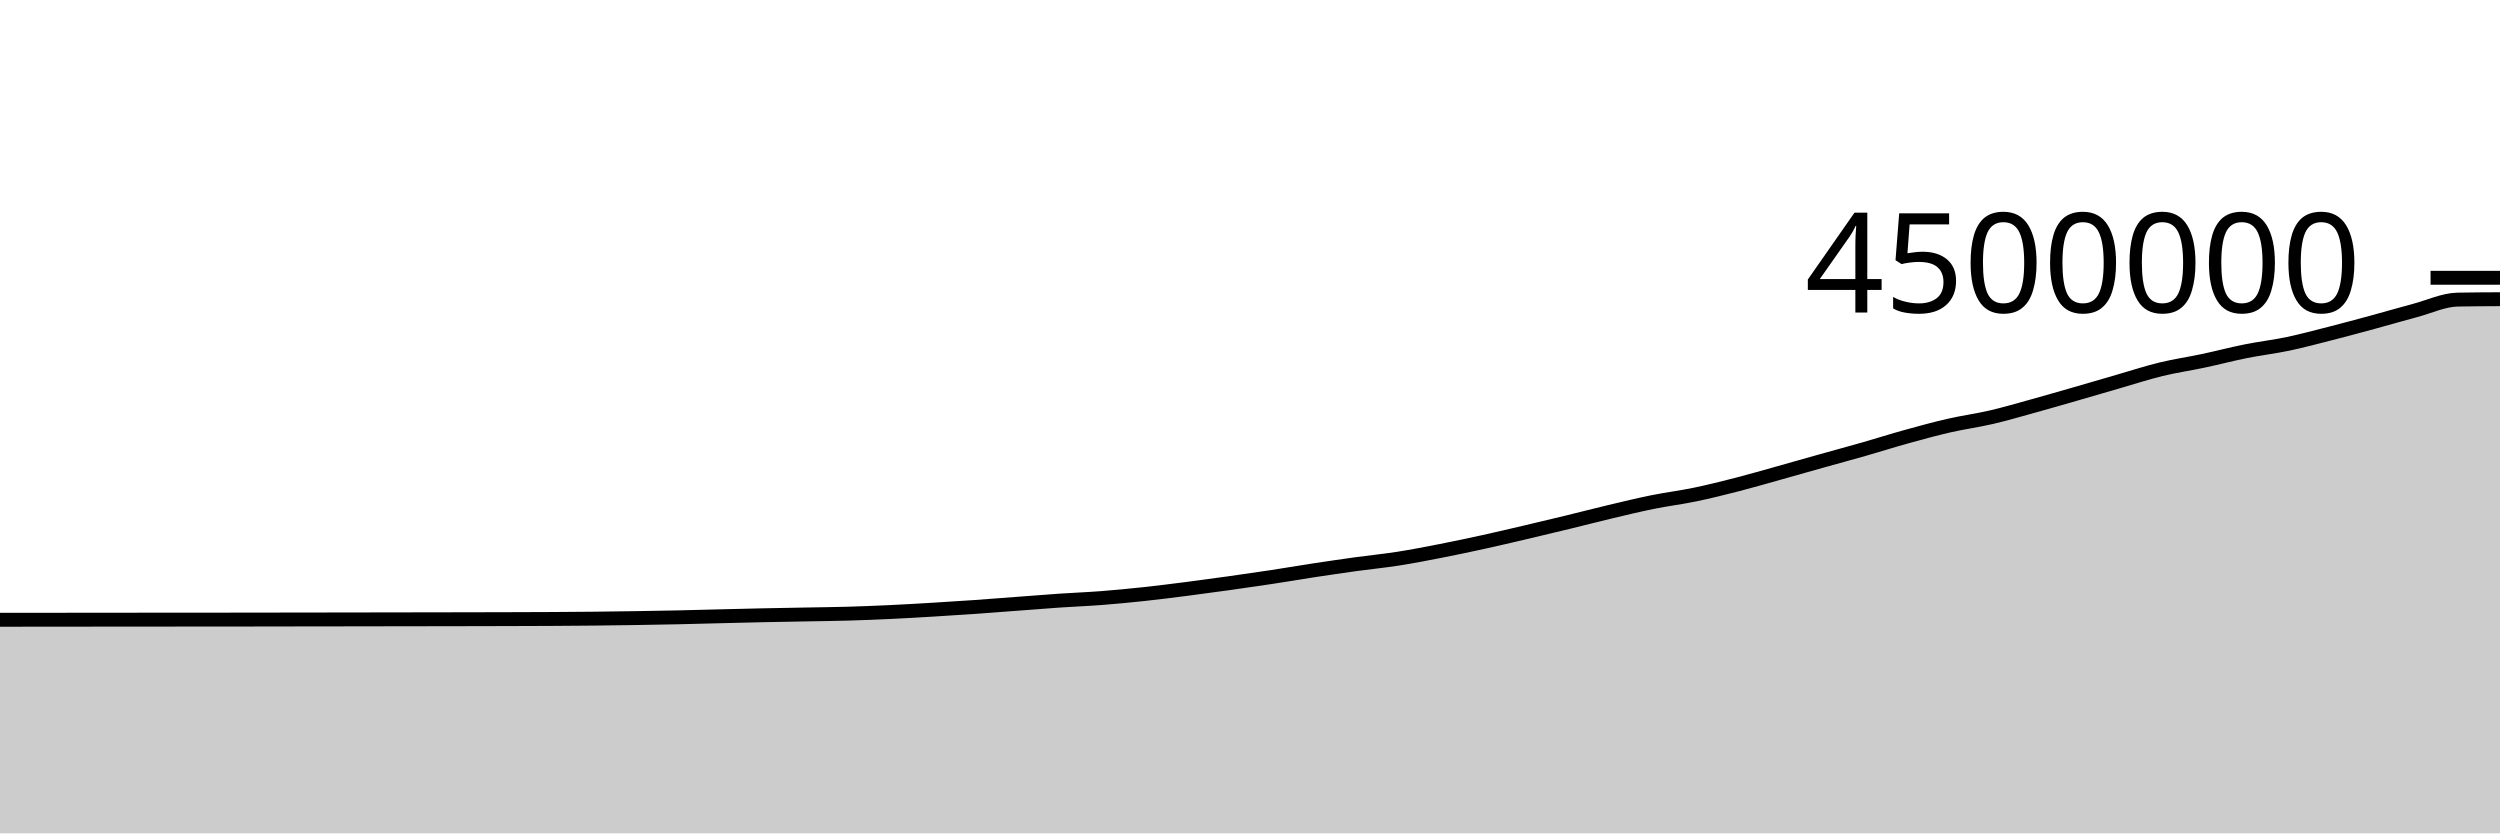
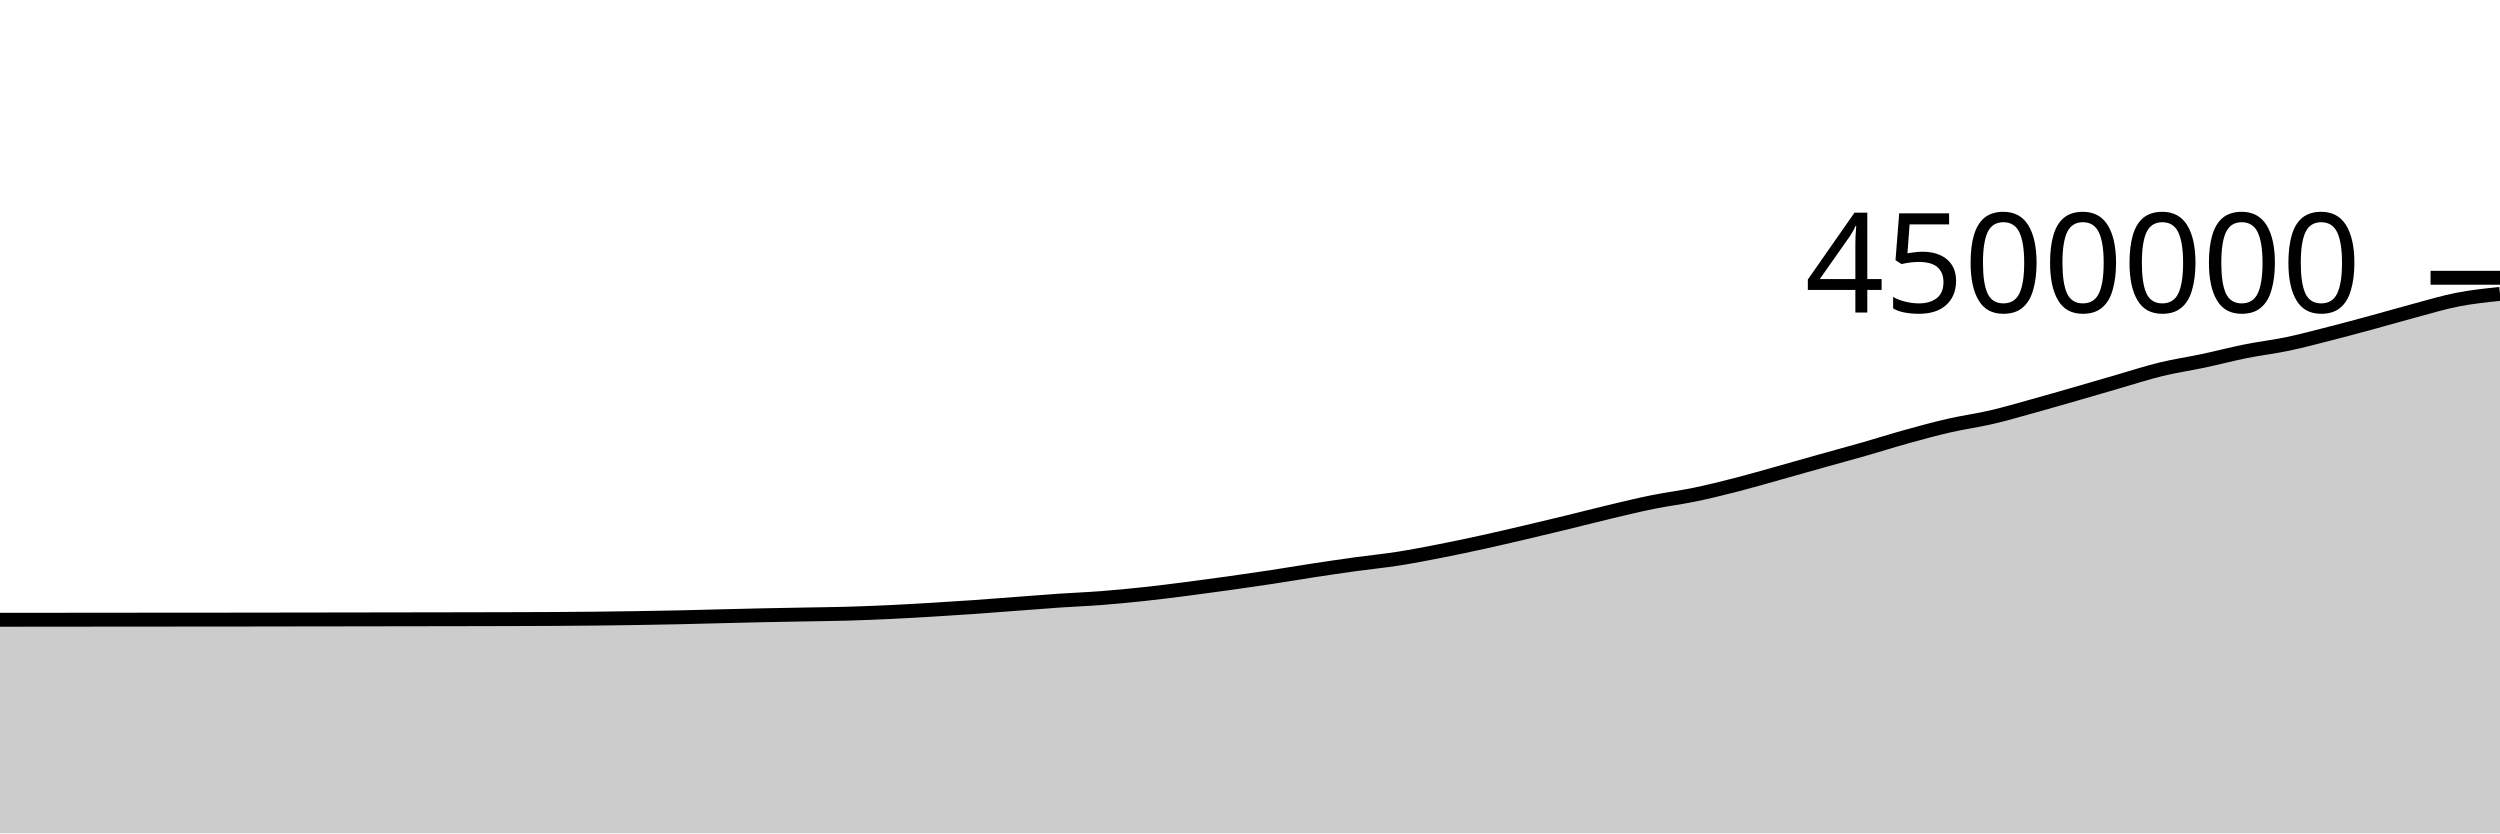
<svg xmlns="http://www.w3.org/2000/svg" viewBox="0 0 180 60">
  <g transform="translate(0,20)">
-     <path class="area" fill="rgba(0, 0, 0, 0.2)" d="M0,24.624C1.017,24.623,2.034,24.622,3.051,24.621C4.068,24.62,5.085,24.619,6.102,24.618C7.119,24.617,8.136,24.616,9.153,24.615C10.169,24.614,11.186,24.614,12.203,24.613C13.22,24.612,14.237,24.612,15.254,24.611C16.271,24.61,17.288,24.609,18.305,24.608C19.322,24.606,20.339,24.605,21.356,24.603C22.373,24.602,23.39,24.6,24.407,24.599C25.424,24.597,26.441,24.596,27.458,24.594C28.475,24.593,29.492,24.591,30.508,24.589C31.525,24.588,32.542,24.586,33.559,24.584C34.576,24.582,35.593,24.58,36.61,24.577C37.627,24.574,38.644,24.572,39.661,24.566C40.678,24.56,41.695,24.553,42.712,24.543C43.729,24.532,44.746,24.519,45.763,24.503C46.78,24.487,47.797,24.469,48.814,24.448C49.831,24.426,50.847,24.397,51.864,24.372C52.881,24.347,53.898,24.321,54.915,24.299C55.932,24.277,56.949,24.26,57.966,24.242C58.983,24.223,60,24.214,61.017,24.185C62.034,24.156,63.051,24.115,64.068,24.067C65.085,24.019,66.102,23.96,67.119,23.899C68.136,23.839,69.153,23.774,70.169,23.703C71.186,23.632,72.203,23.55,73.22,23.474C74.237,23.397,75.254,23.315,76.271,23.245C77.288,23.176,78.305,23.138,79.322,23.059C80.339,22.98,81.356,22.882,82.373,22.773C83.39,22.663,84.407,22.534,85.424,22.404C86.441,22.274,87.458,22.135,88.475,21.993C89.492,21.851,90.508,21.705,91.525,21.55C92.542,21.395,93.559,21.22,94.576,21.065C95.593,20.91,96.61,20.761,97.627,20.62C98.644,20.48,99.661,20.381,100.678,20.222C101.695,20.063,102.712,19.864,103.729,19.665C104.746,19.466,105.763,19.251,106.78,19.028C107.797,18.805,108.814,18.565,109.831,18.327C110.847,18.089,111.864,17.846,112.881,17.599C113.898,17.352,114.915,17.086,115.932,16.845C116.949,16.603,117.966,16.356,118.983,16.15C120,15.944,121.017,15.82,122.034,15.609C123.051,15.398,124.068,15.145,125.085,14.883C126.102,14.622,127.119,14.324,128.136,14.04C129.153,13.755,130.169,13.464,131.186,13.179C132.203,12.894,133.22,12.621,134.237,12.33C135.254,12.039,136.271,11.714,137.288,11.433C138.305,11.151,139.322,10.873,140.339,10.64C141.356,10.408,142.373,10.273,143.39,10.036C144.407,9.798,145.424,9.499,146.441,9.217C147.458,8.936,148.475,8.64,149.492,8.348C150.508,8.055,151.525,7.755,152.542,7.461C153.559,7.168,154.576,6.834,155.593,6.587C156.61,6.34,157.627,6.195,158.644,5.978C159.661,5.762,160.678,5.494,161.695,5.29C162.712,5.086,163.729,4.969,164.746,4.755C165.763,4.541,166.78,4.266,167.797,4.007C168.814,3.747,169.831,3.473,170.847,3.197C171.864,2.921,172.881,2.622,173.898,2.351C174.915,2.08,175.932,1.591,176.949,1.571C177.966,1.552,178.983,1.547,180,1.542L180,40C178.983,40,177.966,40,176.949,40C175.932,40,174.915,40,173.898,40C172.881,40,171.864,40,170.847,40C169.831,40,168.814,40,167.797,40C166.78,40,165.763,40,164.746,40C163.729,40,162.712,40,161.695,40C160.678,40,159.661,40,158.644,40C157.627,40,156.61,40,155.593,40C154.576,40,153.559,40,152.542,40C151.525,40,150.508,40,149.492,40C148.475,40,147.458,40,146.441,40C145.424,40,144.407,40,143.39,40C142.373,40,141.356,40,140.339,40C139.322,40,138.305,40,137.288,40C136.271,40,135.254,40,134.237,40C133.22,40,132.203,40,131.186,40C130.169,40,129.153,40,128.136,40C127.119,40,126.102,40,125.085,40C124.068,40,123.051,40,122.034,40C121.017,40,120,40,118.983,40C117.966,40,116.949,40,115.932,40C114.915,40,113.898,40,112.881,40C111.864,40,110.847,40,109.831,40C108.814,40,107.797,40,106.78,40C105.763,40,104.746,40,103.729,40C102.712,40,101.695,40,100.678,40C99.661,40,98.644,40,97.627,40C96.61,40,95.593,40,94.576,40C93.559,40,92.542,40,91.525,40C90.508,40,89.492,40,88.475,40C87.458,40,86.441,40,85.424,40C84.407,40,83.39,40,82.373,40C81.356,40,80.339,40,79.322,40C78.305,40,77.288,40,76.271,40C75.254,40,74.237,40,73.22,40C72.203,40,71.186,40,70.169,40C69.153,40,68.136,40,67.119,40C66.102,40,65.085,40,64.068,40C63.051,40,62.034,40,61.017,40C60,40,58.983,40,57.966,40C56.949,40,55.932,40,54.915,40C53.898,40,52.881,40,51.864,40C50.847,40,49.831,40,48.814,40C47.797,40,46.78,40,45.763,40C44.746,40,43.729,40,42.712,40C41.695,40,40.678,40,39.661,40C38.644,40,37.627,40,36.61,40C35.593,40,34.576,40,33.559,40C32.542,40,31.525,40,30.508,40C29.492,40,28.475,40,27.458,40C26.441,40,25.424,40,24.407,40C23.39,40,22.373,40,21.356,40C20.339,40,19.322,40,18.305,40C17.288,40,16.271,40,15.254,40C14.237,40,13.22,40,12.203,40C11.186,40,10.169,40,9.153,40C8.136,40,7.119,40,6.102,40C5.085,40,4.068,40,3.051,40C2.034,40,1.017,40,0,40Z" />
-     <path class="line" stroke="black" fill="none" d="M0,24.624C1.017,24.623,2.034,24.622,3.051,24.621C4.068,24.62,5.085,24.619,6.102,24.618C7.119,24.617,8.136,24.616,9.153,24.615C10.169,24.614,11.186,24.614,12.203,24.613C13.22,24.612,14.237,24.612,15.254,24.611C16.271,24.61,17.288,24.609,18.305,24.608C19.322,24.606,20.339,24.605,21.356,24.603C22.373,24.602,23.39,24.6,24.407,24.599C25.424,24.597,26.441,24.596,27.458,24.594C28.475,24.593,29.492,24.591,30.508,24.589C31.525,24.588,32.542,24.586,33.559,24.584C34.576,24.582,35.593,24.58,36.61,24.577C37.627,24.574,38.644,24.572,39.661,24.566C40.678,24.56,41.695,24.553,42.712,24.543C43.729,24.532,44.746,24.519,45.763,24.503C46.78,24.487,47.797,24.469,48.814,24.448C49.831,24.426,50.847,24.397,51.864,24.372C52.881,24.347,53.898,24.321,54.915,24.299C55.932,24.277,56.949,24.26,57.966,24.242C58.983,24.223,60,24.214,61.017,24.185C62.034,24.156,63.051,24.115,64.068,24.067C65.085,24.019,66.102,23.96,67.119,23.899C68.136,23.839,69.153,23.774,70.169,23.703C71.186,23.632,72.203,23.55,73.22,23.474C74.237,23.397,75.254,23.315,76.271,23.245C77.288,23.176,78.305,23.138,79.322,23.059C80.339,22.98,81.356,22.882,82.373,22.773C83.39,22.663,84.407,22.534,85.424,22.404C86.441,22.274,87.458,22.135,88.475,21.993C89.492,21.851,90.508,21.705,91.525,21.55C92.542,21.395,93.559,21.22,94.576,21.065C95.593,20.91,96.61,20.761,97.627,20.62C98.644,20.48,99.661,20.381,100.678,20.222C101.695,20.063,102.712,19.864,103.729,19.665C104.746,19.466,105.763,19.251,106.78,19.028C107.797,18.805,108.814,18.565,109.831,18.327C110.847,18.089,111.864,17.846,112.881,17.599C113.898,17.352,114.915,17.086,115.932,16.845C116.949,16.603,117.966,16.356,118.983,16.15C120,15.944,121.017,15.82,122.034,15.609C123.051,15.398,124.068,15.145,125.085,14.883C126.102,14.622,127.119,14.324,128.136,14.04C129.153,13.755,130.169,13.464,131.186,13.179C132.203,12.894,133.22,12.621,134.237,12.33C135.254,12.039,136.271,11.714,137.288,11.433C138.305,11.151,139.322,10.873,140.339,10.64C141.356,10.408,142.373,10.273,143.39,10.036C144.407,9.798,145.424,9.499,146.441,9.217C147.458,8.936,148.475,8.64,149.492,8.348C150.508,8.055,151.525,7.755,152.542,7.461C153.559,7.168,154.576,6.834,155.593,6.587C156.61,6.34,157.627,6.195,158.644,5.978C159.661,5.762,160.678,5.494,161.695,5.29C162.712,5.086,163.729,4.969,164.746,4.755C165.763,4.541,166.78,4.266,167.797,4.007C168.814,3.747,169.831,3.473,170.847,3.197C171.864,2.921,172.881,2.622,173.898,2.351C174.915,2.08,175.932,1.591,176.949,1.571C177.966,1.552,178.983,1.547,180,1.542" />
+     <path class="area" fill="rgba(0, 0, 0, 0.2)" d="M0,24.624C1.017,24.623,2.034,24.622,3.051,24.621C4.068,24.62,5.085,24.619,6.102,24.618C7.119,24.617,8.136,24.616,9.153,24.615C10.169,24.614,11.186,24.614,12.203,24.613C13.22,24.612,14.237,24.612,15.254,24.611C16.271,24.61,17.288,24.609,18.305,24.608C19.322,24.606,20.339,24.605,21.356,24.603C22.373,24.602,23.39,24.6,24.407,24.599C25.424,24.597,26.441,24.596,27.458,24.594C28.475,24.593,29.492,24.591,30.508,24.589C31.525,24.588,32.542,24.586,33.559,24.584C34.576,24.582,35.593,24.58,36.61,24.577C37.627,24.574,38.644,24.572,39.661,24.566C40.678,24.56,41.695,24.553,42.712,24.543C43.729,24.532,44.746,24.519,45.763,24.503C46.78,24.487,47.797,24.469,48.814,24.448C49.831,24.426,50.847,24.397,51.864,24.372C52.881,24.347,53.898,24.321,54.915,24.299C55.932,24.277,56.949,24.26,57.966,24.242C58.983,24.223,60,24.214,61.017,24.185C62.034,24.156,63.051,24.115,64.068,24.067C65.085,24.019,66.102,23.96,67.119,23.899C68.136,23.839,69.153,23.774,70.169,23.703C71.186,23.632,72.203,23.55,73.22,23.474C74.237,23.397,75.254,23.315,76.271,23.245C77.288,23.176,78.305,23.138,79.322,23.059C80.339,22.98,81.356,22.882,82.373,22.773C83.39,22.663,84.407,22.534,85.424,22.404C86.441,22.274,87.458,22.135,88.475,21.993C89.492,21.851,90.508,21.705,91.525,21.55C92.542,21.395,93.559,21.22,94.576,21.065C95.593,20.91,96.61,20.761,97.627,20.62C98.644,20.48,99.661,20.381,100.678,20.222C101.695,20.063,102.712,19.864,103.729,19.665C104.746,19.466,105.763,19.251,106.78,19.028C107.797,18.805,108.814,18.565,109.831,18.327C110.847,18.089,111.864,17.846,112.881,17.599C113.898,17.352,114.915,17.086,115.932,16.845C116.949,16.603,117.966,16.356,118.983,16.15C120,15.944,121.017,15.82,122.034,15.609C123.051,15.398,124.068,15.145,125.085,14.883C126.102,14.622,127.119,14.324,128.136,14.04C129.153,13.755,130.169,13.464,131.186,13.179C132.203,12.894,133.22,12.621,134.237,12.33C135.254,12.039,136.271,11.714,137.288,11.433C138.305,11.151,139.322,10.873,140.339,10.64C141.356,10.408,142.373,10.273,143.39,10.036C144.407,9.798,145.424,9.499,146.441,9.217C147.458,8.936,148.475,8.64,149.492,8.348C150.508,8.055,151.525,7.755,152.542,7.461C153.559,7.168,154.576,6.834,155.593,6.587C156.61,6.34,157.627,6.195,158.644,5.978C159.661,5.762,160.678,5.494,161.695,5.29C162.712,5.086,163.729,4.969,164.746,4.755C165.763,4.541,166.78,4.266,167.797,4.007C168.814,3.747,169.831,3.473,170.847,3.197C171.864,2.921,172.881,2.622,173.898,2.351C174.915,2.08,175.932,1.77,176.949,1.571C177.966,1.373,178.983,1.267,180,1.16L180,40C178.983,40,177.966,40,176.949,40C175.932,40,174.915,40,173.898,40C172.881,40,171.864,40,170.847,40C169.831,40,168.814,40,167.797,40C166.78,40,165.763,40,164.746,40C163.729,40,162.712,40,161.695,40C160.678,40,159.661,40,158.644,40C157.627,40,156.61,40,155.593,40C154.576,40,153.559,40,152.542,40C151.525,40,150.508,40,149.492,40C148.475,40,147.458,40,146.441,40C145.424,40,144.407,40,143.39,40C142.373,40,141.356,40,140.339,40C139.322,40,138.305,40,137.288,40C136.271,40,135.254,40,134.237,40C133.22,40,132.203,40,131.186,40C130.169,40,129.153,40,128.136,40C127.119,40,126.102,40,125.085,40C124.068,40,123.051,40,122.034,40C121.017,40,120,40,118.983,40C117.966,40,116.949,40,115.932,40C114.915,40,113.898,40,112.881,40C111.864,40,110.847,40,109.831,40C108.814,40,107.797,40,106.78,40C105.763,40,104.746,40,103.729,40C102.712,40,101.695,40,100.678,40C99.661,40,98.644,40,97.627,40C96.61,40,95.593,40,94.576,40C93.559,40,92.542,40,91.525,40C90.508,40,89.492,40,88.475,40C87.458,40,86.441,40,85.424,40C84.407,40,83.39,40,82.373,40C81.356,40,80.339,40,79.322,40C78.305,40,77.288,40,76.271,40C75.254,40,74.237,40,73.22,40C72.203,40,71.186,40,70.169,40C69.153,40,68.136,40,67.119,40C66.102,40,65.085,40,64.068,40C63.051,40,62.034,40,61.017,40C60,40,58.983,40,57.966,40C56.949,40,55.932,40,54.915,40C53.898,40,52.881,40,51.864,40C50.847,40,49.831,40,48.814,40C47.797,40,46.78,40,45.763,40C44.746,40,43.729,40,42.712,40C41.695,40,40.678,40,39.661,40C38.644,40,37.627,40,36.61,40C35.593,40,34.576,40,33.559,40C32.542,40,31.525,40,30.508,40C29.492,40,28.475,40,27.458,40C26.441,40,25.424,40,24.407,40C23.39,40,22.373,40,21.356,40C20.339,40,19.322,40,18.305,40C17.288,40,16.271,40,15.254,40C14.237,40,13.22,40,12.203,40C11.186,40,10.169,40,9.153,40C8.136,40,7.119,40,6.102,40C5.085,40,4.068,40,3.051,40C2.034,40,1.017,40,0,40Z" />
+     <path class="line" stroke="black" fill="none" d="M0,24.624C1.017,24.623,2.034,24.622,3.051,24.621C4.068,24.62,5.085,24.619,6.102,24.618C7.119,24.617,8.136,24.616,9.153,24.615C10.169,24.614,11.186,24.614,12.203,24.613C13.22,24.612,14.237,24.612,15.254,24.611C16.271,24.61,17.288,24.609,18.305,24.608C19.322,24.606,20.339,24.605,21.356,24.603C22.373,24.602,23.39,24.6,24.407,24.599C25.424,24.597,26.441,24.596,27.458,24.594C28.475,24.593,29.492,24.591,30.508,24.589C31.525,24.588,32.542,24.586,33.559,24.584C34.576,24.582,35.593,24.58,36.61,24.577C37.627,24.574,38.644,24.572,39.661,24.566C40.678,24.56,41.695,24.553,42.712,24.543C43.729,24.532,44.746,24.519,45.763,24.503C46.78,24.487,47.797,24.469,48.814,24.448C49.831,24.426,50.847,24.397,51.864,24.372C52.881,24.347,53.898,24.321,54.915,24.299C55.932,24.277,56.949,24.26,57.966,24.242C58.983,24.223,60,24.214,61.017,24.185C62.034,24.156,63.051,24.115,64.068,24.067C65.085,24.019,66.102,23.96,67.119,23.899C68.136,23.839,69.153,23.774,70.169,23.703C71.186,23.632,72.203,23.55,73.22,23.474C74.237,23.397,75.254,23.315,76.271,23.245C77.288,23.176,78.305,23.138,79.322,23.059C80.339,22.98,81.356,22.882,82.373,22.773C83.39,22.663,84.407,22.534,85.424,22.404C86.441,22.274,87.458,22.135,88.475,21.993C89.492,21.851,90.508,21.705,91.525,21.55C92.542,21.395,93.559,21.22,94.576,21.065C95.593,20.91,96.61,20.761,97.627,20.62C98.644,20.48,99.661,20.381,100.678,20.222C101.695,20.063,102.712,19.864,103.729,19.665C104.746,19.466,105.763,19.251,106.78,19.028C107.797,18.805,108.814,18.565,109.831,18.327C110.847,18.089,111.864,17.846,112.881,17.599C113.898,17.352,114.915,17.086,115.932,16.845C116.949,16.603,117.966,16.356,118.983,16.15C120,15.944,121.017,15.82,122.034,15.609C123.051,15.398,124.068,15.145,125.085,14.883C126.102,14.622,127.119,14.324,128.136,14.04C129.153,13.755,130.169,13.464,131.186,13.179C132.203,12.894,133.22,12.621,134.237,12.33C135.254,12.039,136.271,11.714,137.288,11.433C138.305,11.151,139.322,10.873,140.339,10.64C141.356,10.408,142.373,10.273,143.39,10.036C144.407,9.798,145.424,9.499,146.441,9.217C147.458,8.936,148.475,8.64,149.492,8.348C150.508,8.055,151.525,7.755,152.542,7.461C153.559,7.168,154.576,6.834,155.593,6.587C156.61,6.34,157.627,6.195,158.644,5.978C159.661,5.762,160.678,5.494,161.695,5.29C162.712,5.086,163.729,4.969,164.746,4.755C165.763,4.541,166.78,4.266,167.797,4.007C168.814,3.747,169.831,3.473,170.847,3.197C171.864,2.921,172.881,2.622,173.898,2.351C174.915,2.08,175.932,1.77,176.949,1.571C177.966,1.373,178.983,1.267,180,1.16" />
    <path class="axis-ceiling" stroke-width="1" stroke="black" fill="none" d="M175,0L180,0" />
    <text class="axis-ceiling-label" font-family="sans-serif" text-anchor="end" font-size="10px" x="170" y="2.5">4500000</text>
  </g>
</svg>
